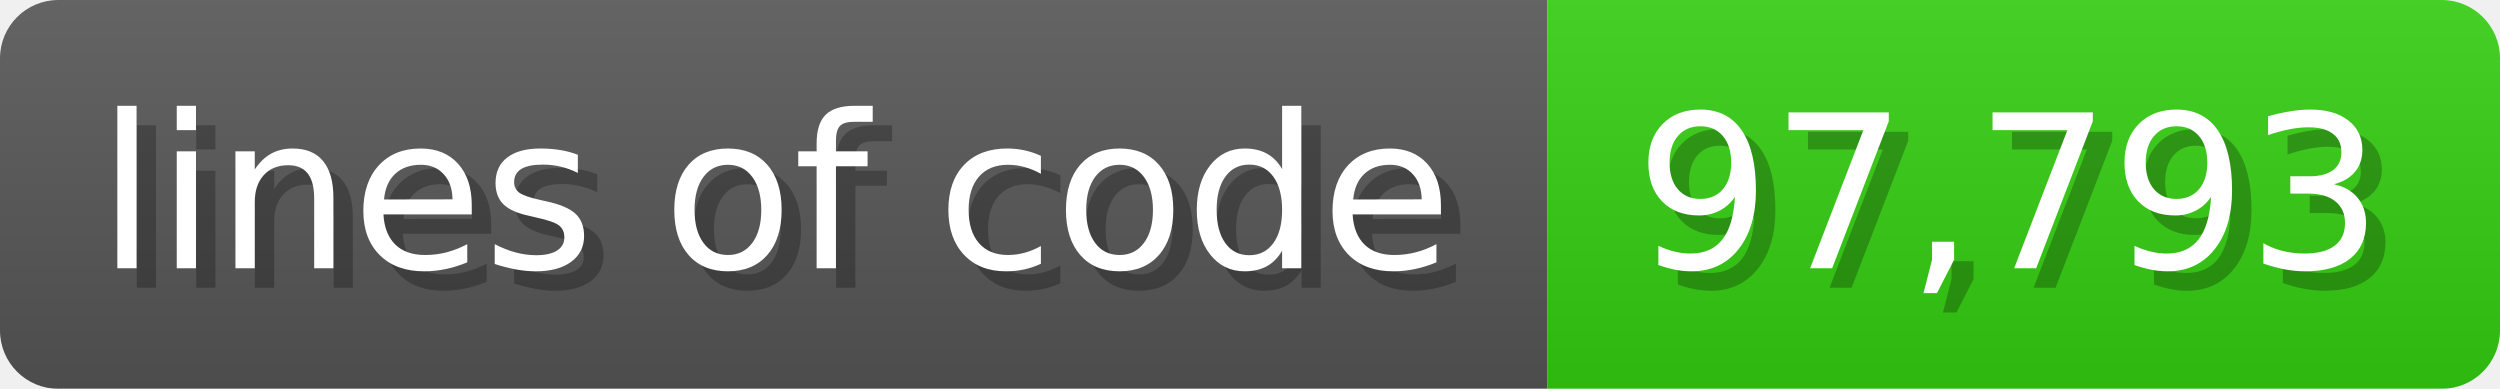
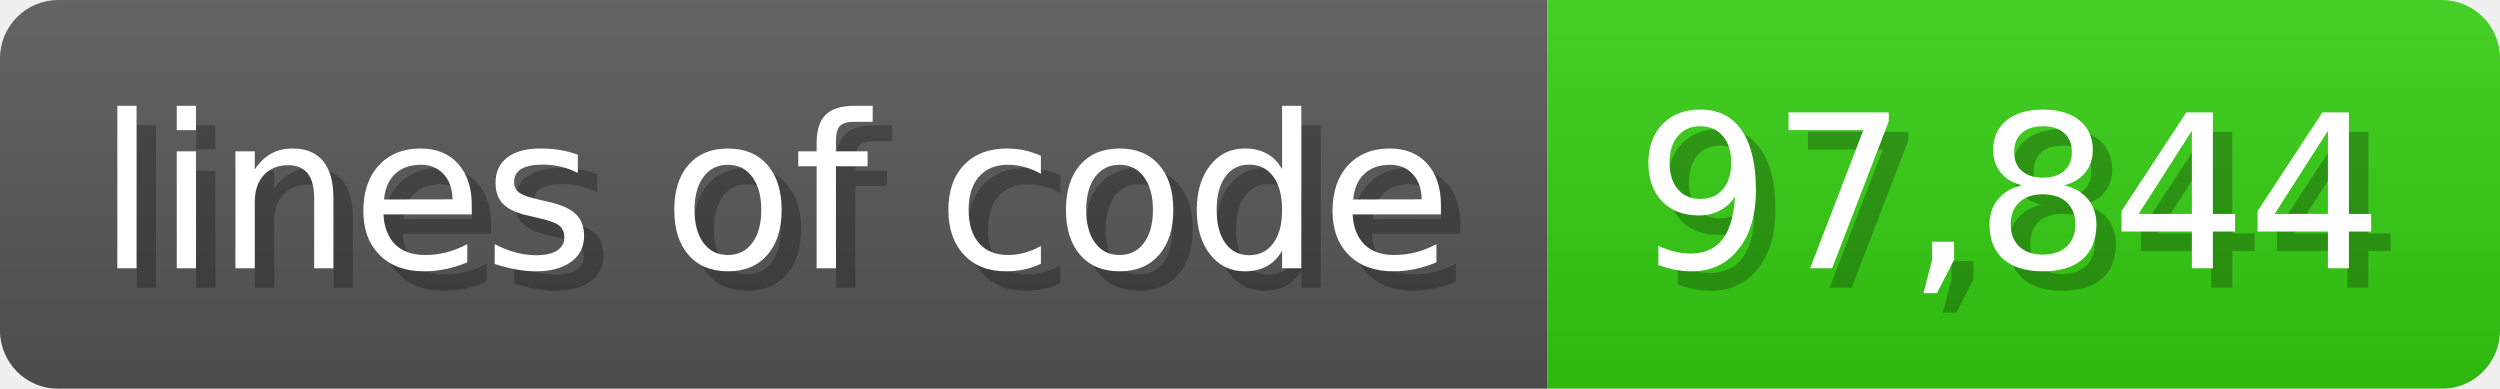
<svg xmlns="http://www.w3.org/2000/svg" width="128.6" height="20" viewBox="0 0 1286 200">
  <linearGradient id="a" x2="0" y2="100%">
    <stop offset="0" stop-opacity=".1" stop-color="#EEE" />
    <stop offset="1" stop-opacity=".1" />
  </linearGradient>
  <mask id="m">
    <rect width="1286" height="200" rx="30" fill="#FFF" />
  </mask>
  <g mask="url(#m)">
    <rect width="796" height="200" fill="#555" />
    <rect width="490" height="200" fill="#3C1" x="796" />
    <rect width="1286" height="200" fill="url(#a)" />
  </g>
  <g fill="#fff" text-anchor="start" font-family="Verdana,DejaVu Sans,sans-serif" font-size="110">
    <text x="60" y="148" textLength="696" fill="#000" opacity="0.25">lines of code</text>
    <text x="50" y="138" textLength="696">lines of code</text>
-     <text x="851" y="148" textLength="390" fill="#000" opacity="0.25">97,793</text>
-     <text x="841" y="138" textLength="390">97,793</text>
+     <text x="851" y="148" textLength="390" fill="#000" opacity="0.25">97,844</text>
+     <text x="841" y="138" textLength="390">97,844</text>
  </g>
</svg>
